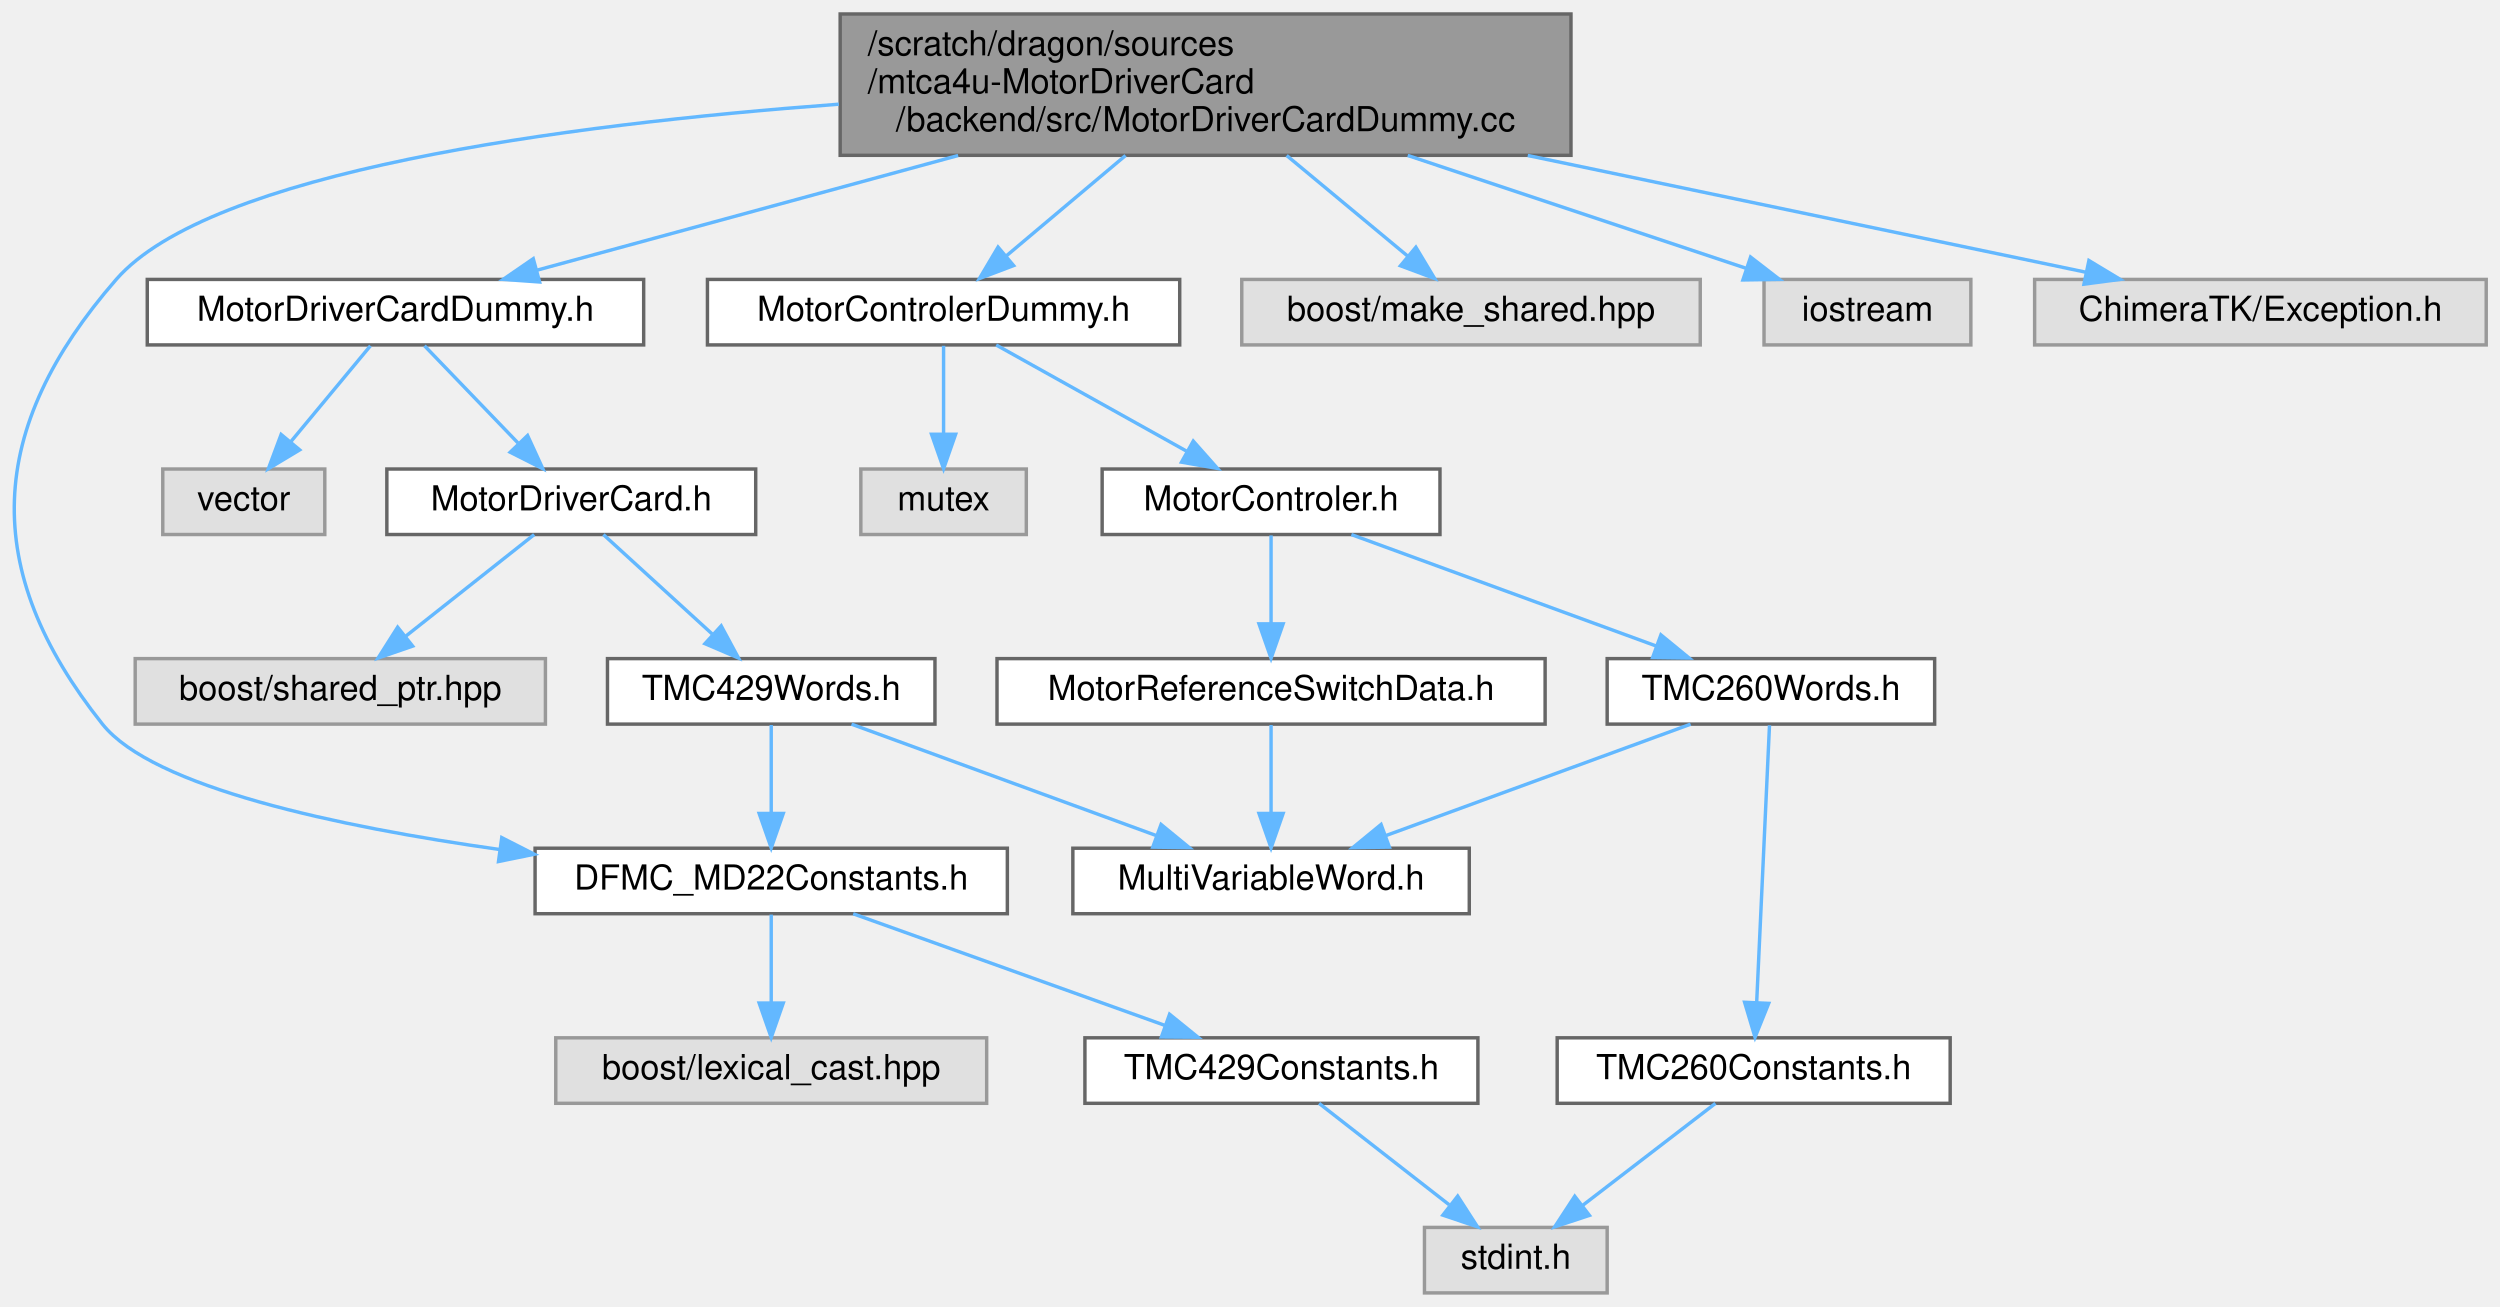
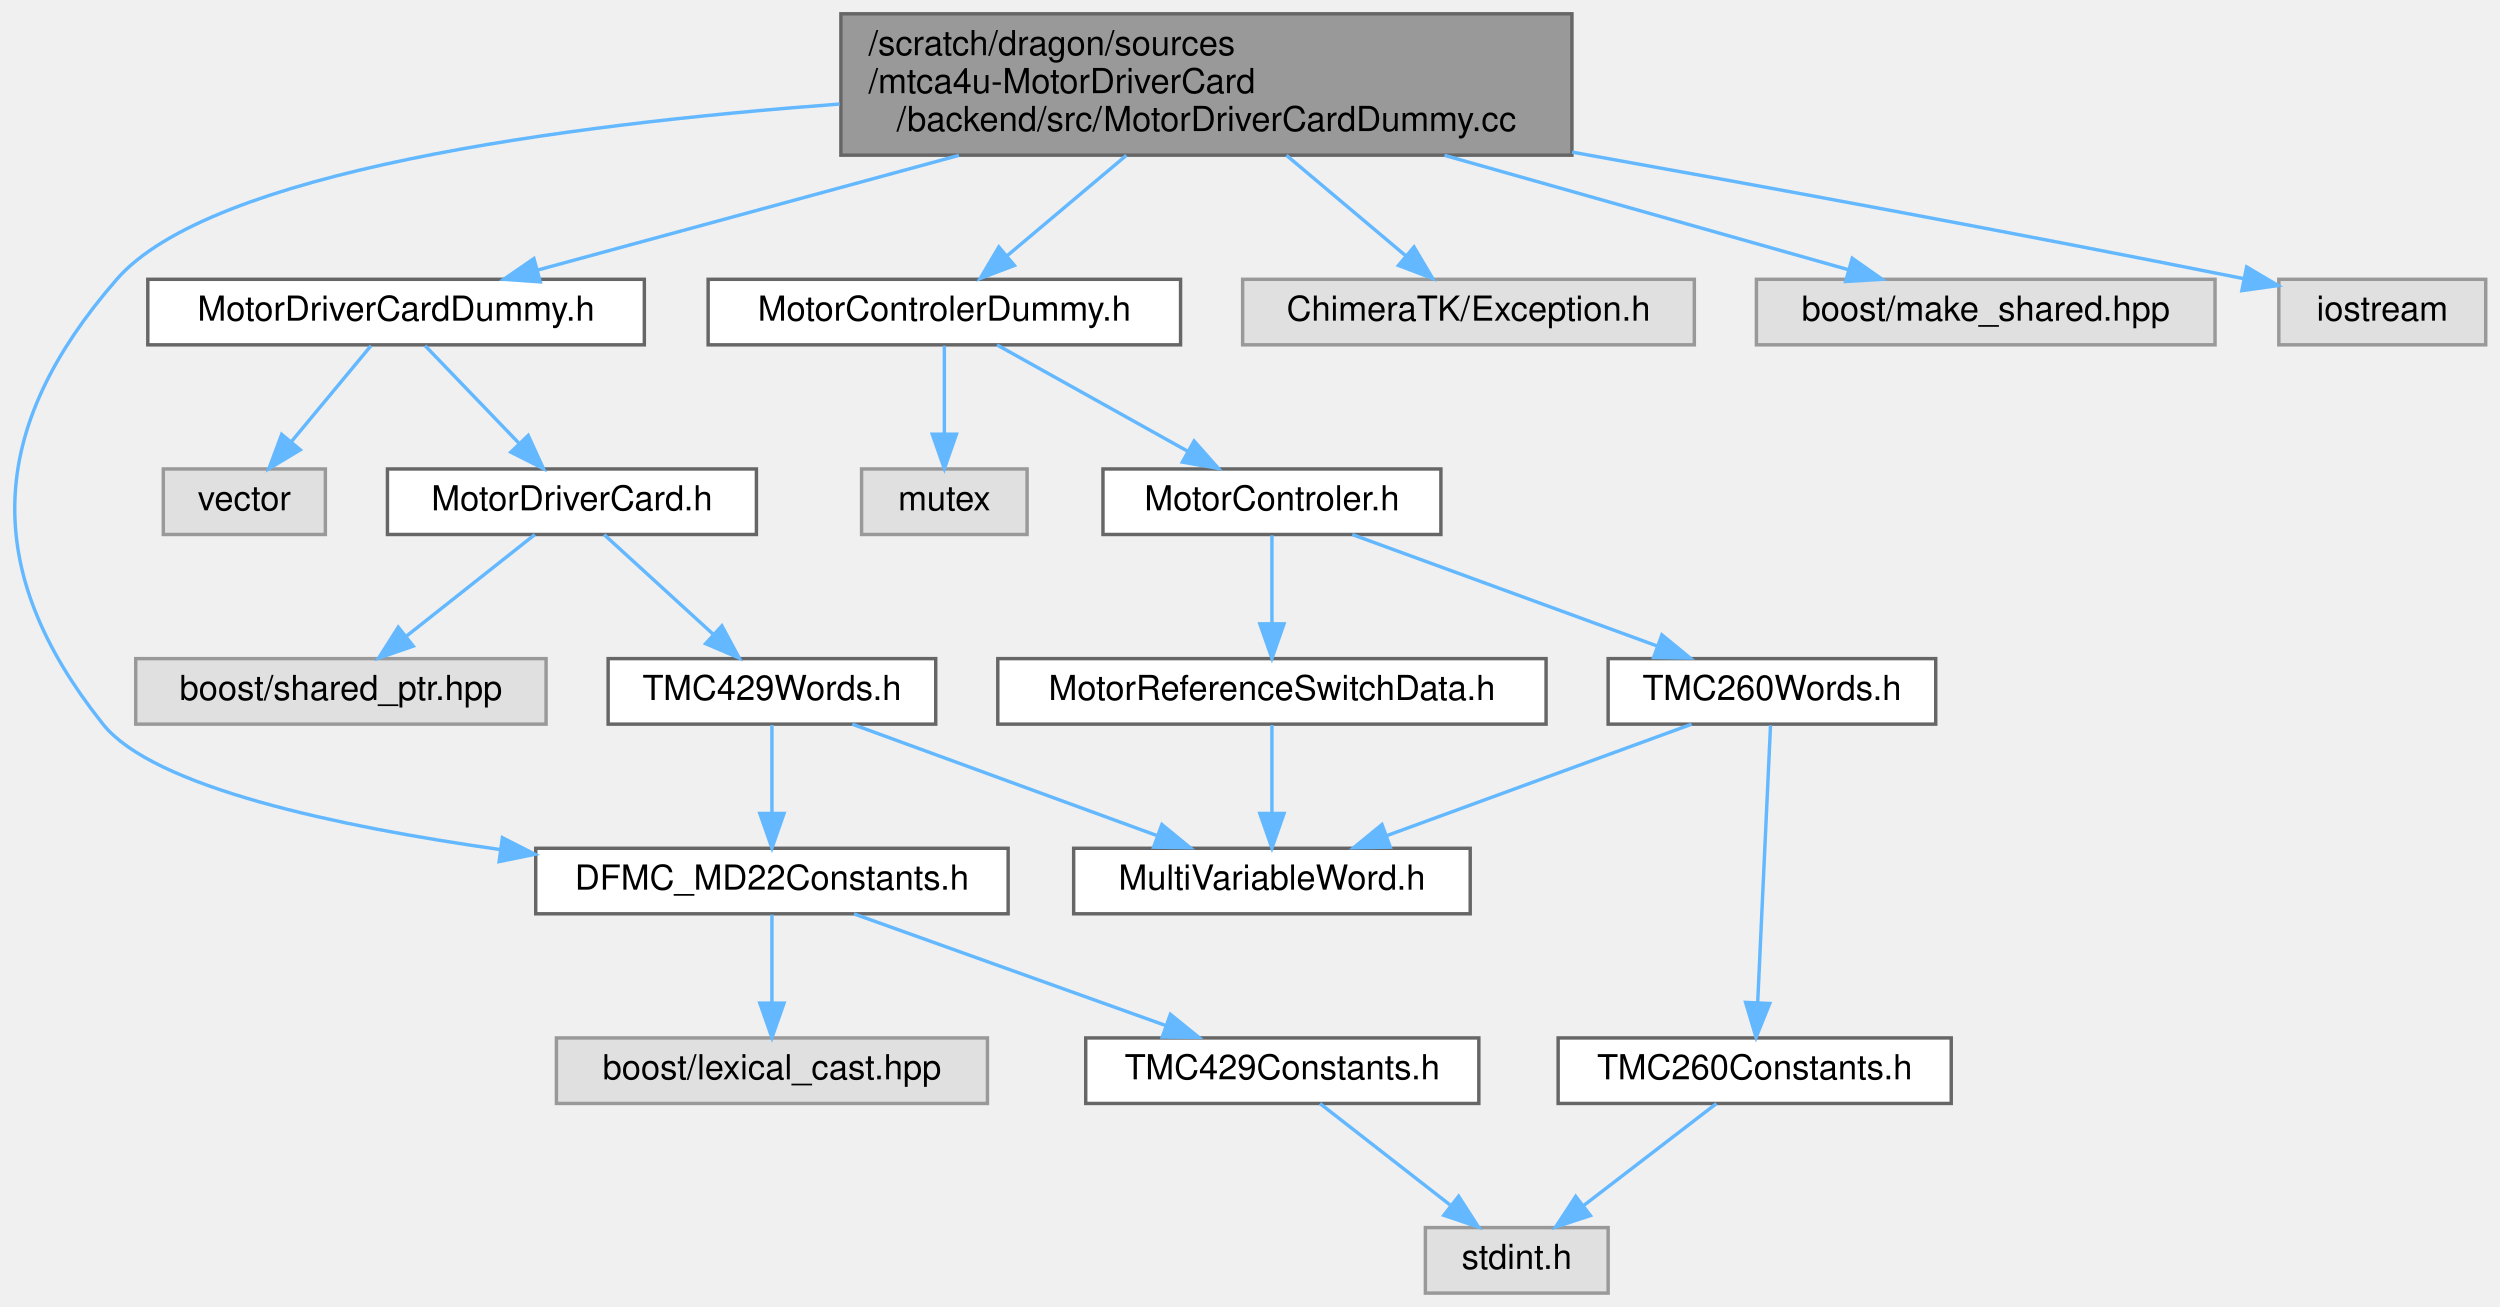
- <svg xmlns="http://www.w3.org/2000/svg" xmlns:xlink="http://www.w3.org/1999/xlink" width="725pt" height="379pt" viewBox="0.00 0.00 725.22 379.00">
+ <svg xmlns="http://www.w3.org/2000/svg" xmlns:xlink="http://www.w3.org/1999/xlink" width="725pt" height="379pt" viewBox="0.00 0.00 724.72 379.00">
  <g id="graph0" class="graph" transform="scale(1 1) rotate(0) translate(4 375)">
    <g id="Node000001" class="node">
      <g id="a_Node000001">
        <a xlink:title=" ">
          <polygon fill="#999999" stroke="#666666" points="451.72,-371 239.72,-371 239.72,-330 451.72,-330 451.72,-371" />
          <text text-anchor="start" x="247.72" y="-359" font-family="Helvetica,sans-Serif" font-size="10.00">/scratch/dragon/sources</text>
          <text text-anchor="start" x="247.72" y="-348" font-family="Helvetica,sans-Serif" font-size="10.00">/mtca4u-MotorDriverCard</text>
          <text text-anchor="middle" x="345.72" y="-337" font-family="Helvetica,sans-Serif" font-size="10.00">/backend/src/MotorDriverCardDummy.cc</text>
        </a>
      </g>
    </g>
    <g id="Node000002" class="node">
      <g id="a_Node000002">
        <a xlink:href="_motor_driver_card_dummy_8h.html" target="_top" xlink:title=" ">
          <polygon fill="white" stroke="#666666" points="182.72,-294 38.72,-294 38.72,-275 182.72,-275 182.72,-294" />
          <text text-anchor="middle" x="110.72" y="-282" font-family="Helvetica,sans-Serif" font-size="10.00">MotorDriverCardDummy.h</text>
        </a>
      </g>
    </g>
    <g id="edge1_Node000001_Node000002" class="edge">
      <g id="a_edge1_Node000001_Node000002">
        <a xlink:title=" ">
          <path fill="none" stroke="#63b8ff" d="M273.94,-329.95C233.94,-319.06 185.56,-305.88 151.91,-296.72" />
          <polygon fill="#63b8ff" stroke="#63b8ff" points="152.53,-293.26 141.96,-294.01 150.69,-300.01 152.53,-293.26" />
        </a>
      </g>
    </g>
    <g id="Node000005" class="node">
      <g id="a_Node000005">
        <a xlink:href="_d_f_m_c___m_d22_constants_8h.html" target="_top" xlink:title=" ">
          <polygon fill="white" stroke="#666666" points="288.22,-129 151.22,-129 151.22,-110 288.22,-110 288.22,-129" />
          <text text-anchor="middle" x="219.72" y="-117" font-family="Helvetica,sans-Serif" font-size="10.00">DFMC_MD22Constants.h</text>
        </a>
      </g>
    </g>
    <g id="edge11_Node000001_Node000005" class="edge">
      <g id="a_edge11_Node000001_Node000005">
        <a xlink:title=" ">
          <path fill="none" stroke="#63b8ff" d="M239.32,-344.83C158.52,-338.82 56.84,-325.13 29.72,-294 -7.96,-250.75 -10.02,-209.87 25.72,-165 40.32,-146.67 93.89,-135.28 141.04,-128.61" />
          <polygon fill="#63b8ff" stroke="#63b8ff" points="141.55,-132.07 150.99,-127.26 140.61,-125.14 141.55,-132.07" />
        </a>
      </g>
    </g>
    <g id="Node000012" class="node">
      <g id="a_Node000012">
        <a xlink:href="_motor_controler_dummy_8h.html" target="_top" xlink:title=" ">
          <polygon fill="white" stroke="#666666" points="338.22,-294 201.22,-294 201.22,-275 338.22,-275 338.22,-294" />
          <text text-anchor="middle" x="269.72" y="-282" font-family="Helvetica,sans-Serif" font-size="10.00">MotorControlerDummy.h</text>
        </a>
      </g>
    </g>
    <g id="edge12_Node000001_Node000012" class="edge">
      <g id="a_edge12_Node000001_Node000012">
        <a xlink:title=" ">
          <path fill="none" stroke="#63b8ff" d="M322.51,-329.95C311.35,-320.55 298.17,-309.46 287.77,-300.7" />
          <polygon fill="#63b8ff" stroke="#63b8ff" points="290.03,-298.02 280.12,-294.26 285.52,-303.38 290.03,-298.02" />
        </a>
      </g>
    </g>
    <g id="Node000018" class="node">
      <g id="a_Node000018">
        <a xlink:title=" ">
-           <polygon fill="#e0e0e0" stroke="#999999" points="489.22,-294 356.22,-294 356.22,-275 489.22,-275 489.22,-294" />
-           <text text-anchor="middle" x="422.72" y="-282" font-family="Helvetica,sans-Serif" font-size="10.00">boost/make_shared.hpp</text>
+           <polygon fill="#e0e0e0" stroke="#999999" points="487.22,-294 356.22,-294 356.22,-275 487.22,-275 487.22,-294" />
+           <text text-anchor="middle" x="421.72" y="-282" font-family="Helvetica,sans-Serif" font-size="10.00">ChimeraTK/Exception.h</text>
        </a>
      </g>
    </g>
    <g id="edge21_Node000001_Node000018" class="edge">
      <g id="a_edge21_Node000001_Node000018">
        <a xlink:title=" ">
-           <path fill="none" stroke="#63b8ff" d="M369.24,-329.95C380.55,-320.55 393.9,-309.46 404.43,-300.7" />
-           <polygon fill="#63b8ff" stroke="#63b8ff" points="406.73,-303.34 412.18,-294.26 402.25,-297.96 406.73,-303.34" />
+           <path fill="none" stroke="#63b8ff" d="M368.94,-329.95C380.1,-320.55 393.27,-309.46 403.67,-300.7" />
+           <polygon fill="#63b8ff" stroke="#63b8ff" points="405.92,-303.38 411.32,-294.26 401.41,-298.02 405.92,-303.38" />
        </a>
      </g>
    </g>
    <g id="Node000019" class="node">
      <g id="a_Node000019">
        <a xlink:title=" ">
-           <polygon fill="#e0e0e0" stroke="#999999" points="567.72,-294 507.72,-294 507.72,-275 567.72,-275 567.72,-294" />
-           <text text-anchor="middle" x="537.72" y="-282" font-family="Helvetica,sans-Serif" font-size="10.00">iostream</text>
+           <polygon fill="#e0e0e0" stroke="#999999" points="638.22,-294 505.22,-294 505.22,-275 638.22,-275 638.22,-294" />
+           <text text-anchor="middle" x="571.72" y="-282" font-family="Helvetica,sans-Serif" font-size="10.00">boost/make_shared.hpp</text>
        </a>
      </g>
    </g>
    <g id="edge22_Node000001_Node000019" class="edge">
      <g id="a_edge22_Node000001_Node000019">
        <a xlink:title=" ">
-           <path fill="none" stroke="#63b8ff" d="M404.37,-329.95C436.49,-319.24 475.21,-306.34 502.64,-297.19" />
-           <polygon fill="#63b8ff" stroke="#63b8ff" points="503.82,-300.49 512.2,-294.01 501.6,-293.85 503.82,-300.49" />
+           <path fill="none" stroke="#63b8ff" d="M414.76,-329.95C453.06,-319.1 499.35,-306 531.69,-296.84" />
+           <polygon fill="#63b8ff" stroke="#63b8ff" points="533.01,-300.1 541.68,-294.01 531.1,-293.37 533.01,-300.1" />
        </a>
      </g>
    </g>
    <g id="Node000020" class="node">
      <g id="a_Node000020">
        <a xlink:title=" ">
-           <polygon fill="#e0e0e0" stroke="#999999" points="717.22,-294 586.22,-294 586.22,-275 717.22,-275 717.22,-294" />
-           <text text-anchor="middle" x="651.72" y="-282" font-family="Helvetica,sans-Serif" font-size="10.00">ChimeraTK/Exception.h</text>
+           <polygon fill="#e0e0e0" stroke="#999999" points="716.72,-294 656.72,-294 656.72,-275 716.72,-275 716.72,-294" />
+           <text text-anchor="middle" x="686.72" y="-282" font-family="Helvetica,sans-Serif" font-size="10.00">iostream</text>
        </a>
      </g>
    </g>
    <g id="edge23_Node000001_Node000020" class="edge">
      <g id="a_edge23_Node000001_Node000020">
        <a xlink:title=" ">
-           <path fill="none" stroke="#63b8ff" d="M439.19,-329.95C492.51,-318.8 557.26,-305.26 601.17,-296.07" />
-           <polygon fill="#63b8ff" stroke="#63b8ff" points="601.97,-299.48 611.04,-294.01 600.54,-292.63 601.97,-299.48" />
+           <path fill="none" stroke="#63b8ff" d="M451.75,-330.89C507.13,-320.96 576.25,-308.24 646.58,-294.18" />
+           <polygon fill="#63b8ff" stroke="#63b8ff" points="647.39,-297.59 656.51,-292.19 646.01,-290.72 647.39,-297.59" />
        </a>
      </g>
    </g>
    <g id="Node000003" class="node">
      <g id="a_Node000003">
        <a xlink:href="_motor_driver_card_8h.html" target="_top" xlink:title=" ">
          <polygon fill="white" stroke="#666666" points="215.22,-239 108.22,-239 108.22,-220 215.22,-220 215.22,-239" />
          <text text-anchor="middle" x="161.72" y="-227" font-family="Helvetica,sans-Serif" font-size="10.00">MotorDriverCard.h</text>
        </a>
      </g>
    </g>
    <g id="edge2_Node000002_Node000003" class="edge">
      <g id="a_edge2_Node000002_Node000003">
        <a xlink:title=" ">
          <path fill="none" stroke="#63b8ff" d="M119.14,-274.75C126.49,-267.11 137.35,-255.82 146.26,-246.56" />
          <polygon fill="#63b8ff" stroke="#63b8ff" points="149.04,-248.72 153.46,-239.09 144,-243.87 149.04,-248.72" />
        </a>
      </g>
    </g>
    <g id="Node000011" class="node">
      <g id="a_Node000011">
        <a xlink:title=" ">
          <polygon fill="#e0e0e0" stroke="#999999" points="90.22,-239 43.22,-239 43.22,-220 90.22,-220 90.22,-239" />
          <text text-anchor="middle" x="66.72" y="-227" font-family="Helvetica,sans-Serif" font-size="10.00">vector</text>
        </a>
      </g>
    </g>
    <g id="edge10_Node000002_Node000011" class="edge">
      <g id="a_edge10_Node000002_Node000011">
        <a xlink:title=" ">
          <path fill="none" stroke="#63b8ff" d="M103.46,-274.75C97.18,-267.18 87.93,-256.05 80.29,-246.84" />
          <polygon fill="#63b8ff" stroke="#63b8ff" points="82.93,-244.55 73.85,-239.09 77.55,-249.02 82.93,-244.55" />
        </a>
      </g>
    </g>
    <g id="Node000004" class="node">
      <g id="a_Node000004">
        <a xlink:href="_t_m_c429_words_8h.html" target="_top" xlink:title=" ">
          <polygon fill="white" stroke="#666666" points="267.22,-184 172.22,-184 172.22,-165 267.22,-165 267.22,-184" />
          <text text-anchor="middle" x="219.72" y="-172" font-family="Helvetica,sans-Serif" font-size="10.00">TMC429Words.h</text>
        </a>
      </g>
    </g>
    <g id="edge3_Node000003_Node000004" class="edge">
      <g id="a_edge3_Node000003_Node000004">
        <a xlink:title=" ">
          <path fill="none" stroke="#63b8ff" d="M171.04,-219.98C179.53,-212.23 192.28,-200.58 202.6,-191.14" />
          <polygon fill="#63b8ff" stroke="#63b8ff" points="205.21,-193.5 210.23,-184.17 200.49,-188.33 205.21,-193.5" />
        </a>
      </g>
    </g>
    <g id="Node000010" class="node">
      <g id="a_Node000010">
        <a xlink:title=" ">
          <polygon fill="#e0e0e0" stroke="#999999" points="154.22,-184 35.22,-184 35.22,-165 154.22,-165 154.22,-184" />
          <text text-anchor="middle" x="94.72" y="-172" font-family="Helvetica,sans-Serif" font-size="10.00">boost/shared_ptr.hpp</text>
        </a>
      </g>
    </g>
    <g id="edge9_Node000003_Node000010" class="edge">
      <g id="a_edge9_Node000003_Node000010">
        <a xlink:title=" ">
          <path fill="none" stroke="#63b8ff" d="M150.96,-219.98C140.95,-212.07 125.83,-200.11 113.79,-190.58" />
          <polygon fill="#63b8ff" stroke="#63b8ff" points="115.7,-187.63 105.68,-184.17 111.35,-193.12 115.7,-187.63" />
        </a>
      </g>
    </g>
    <g id="edge4_Node000004_Node000005" class="edge">
      <g id="a_edge4_Node000004_Node000005">
        <a xlink:title=" ">
          <path fill="none" stroke="#63b8ff" d="M219.72,-164.75C219.72,-157.8 219.72,-147.85 219.72,-139.13" />
          <polygon fill="#63b8ff" stroke="#63b8ff" points="223.22,-139.09 219.72,-129.09 216.22,-139.09 223.22,-139.09" />
        </a>
      </g>
    </g>
    <g id="Node000009" class="node">
      <g id="a_Node000009">
        <a xlink:href="_multi_variable_word_8h.html" target="_top" xlink:title=" ">
          <polygon fill="white" stroke="#666666" points="422.22,-129 307.22,-129 307.22,-110 422.22,-110 422.22,-129" />
          <text text-anchor="middle" x="364.72" y="-117" font-family="Helvetica,sans-Serif" font-size="10.00">MultiVariableWord.h</text>
        </a>
      </g>
    </g>
    <g id="edge8_Node000004_Node000009" class="edge">
      <g id="a_edge8_Node000004_Node000009">
        <a xlink:title=" ">
          <path fill="none" stroke="#63b8ff" d="M243.02,-164.98C266.97,-156.23 304.5,-142.51 331.55,-132.62" />
          <polygon fill="#63b8ff" stroke="#63b8ff" points="332.81,-135.89 341,-129.17 330.41,-129.32 332.81,-135.89" />
        </a>
      </g>
    </g>
    <g id="Node000006" class="node">
      <g id="a_Node000006">
        <a xlink:href="_t_m_c429_constants_8h.html" target="_top" xlink:title=" ">
          <polygon fill="white" stroke="#666666" points="424.72,-74 310.72,-74 310.72,-55 424.72,-55 424.72,-74" />
          <text text-anchor="middle" x="367.72" y="-62" font-family="Helvetica,sans-Serif" font-size="10.00">TMC429Constants.h</text>
        </a>
      </g>
    </g>
    <g id="edge5_Node000005_Node000006" class="edge">
      <g id="a_edge5_Node000005_Node000006">
        <a xlink:title=" ">
          <path fill="none" stroke="#63b8ff" d="M243.5,-109.98C267.95,-101.23 306.26,-87.51 333.87,-77.62" />
          <polygon fill="#63b8ff" stroke="#63b8ff" points="335.28,-80.84 343.51,-74.17 332.92,-74.25 335.28,-80.84" />
        </a>
      </g>
    </g>
    <g id="Node000008" class="node">
      <g id="a_Node000008">
        <a xlink:title=" ">
          <polygon fill="#e0e0e0" stroke="#999999" points="282.22,-74 157.22,-74 157.22,-55 282.22,-55 282.22,-74" />
          <text text-anchor="middle" x="219.72" y="-62" font-family="Helvetica,sans-Serif" font-size="10.00">boost/lexical_cast.hpp</text>
        </a>
      </g>
    </g>
    <g id="edge7_Node000005_Node000008" class="edge">
      <g id="a_edge7_Node000005_Node000008">
        <a xlink:title=" ">
          <path fill="none" stroke="#63b8ff" d="M219.72,-109.75C219.72,-102.8 219.72,-92.85 219.72,-84.13" />
          <polygon fill="#63b8ff" stroke="#63b8ff" points="223.22,-84.09 219.72,-74.09 216.22,-84.09 223.22,-84.09" />
        </a>
      </g>
    </g>
    <g id="Node000007" class="node">
      <g id="a_Node000007">
        <a xlink:title=" ">
          <polygon fill="#e0e0e0" stroke="#999999" points="462.22,-19 409.22,-19 409.22,0 462.22,0 462.22,-19" />
          <text text-anchor="middle" x="435.72" y="-7" font-family="Helvetica,sans-Serif" font-size="10.00">stdint.h</text>
        </a>
      </g>
    </g>
    <g id="edge6_Node000006_Node000007" class="edge">
      <g id="a_edge6_Node000006_Node000007">
        <a xlink:title=" ">
          <path fill="none" stroke="#63b8ff" d="M378.65,-54.98C388.8,-47.07 404.14,-35.11 416.37,-25.58" />
          <polygon fill="#63b8ff" stroke="#63b8ff" points="418.86,-28.08 424.6,-19.17 414.56,-22.56 418.86,-28.08" />
        </a>
      </g>
    </g>
    <g id="Node000013" class="node">
      <g id="a_Node000013">
        <a xlink:href="_motor_controler_8h.html" target="_top" xlink:title=" ">
          <polygon fill="white" stroke="#666666" points="413.72,-239 315.72,-239 315.72,-220 413.72,-220 413.72,-239" />
          <text text-anchor="middle" x="364.72" y="-227" font-family="Helvetica,sans-Serif" font-size="10.00">MotorControler.h</text>
        </a>
      </g>
    </g>
    <g id="edge13_Node000012_Node000013" class="edge">
      <g id="a_edge13_Node000012_Node000013">
        <a xlink:title=" ">
          <path fill="none" stroke="#63b8ff" d="M284.98,-274.98C299.85,-266.69 322.7,-253.94 340.14,-244.22" />
          <polygon fill="#63b8ff" stroke="#63b8ff" points="342.15,-247.1 349.18,-239.17 338.74,-240.99 342.15,-247.1" />
        </a>
      </g>
    </g>
    <g id="Node000017" class="node">
      <g id="a_Node000017">
        <a xlink:title=" ">
          <polygon fill="#e0e0e0" stroke="#999999" points="293.72,-239 245.72,-239 245.72,-220 293.72,-220 293.72,-239" />
          <text text-anchor="middle" x="269.72" y="-227" font-family="Helvetica,sans-Serif" font-size="10.00">mutex</text>
        </a>
      </g>
    </g>
    <g id="edge20_Node000012_Node000017" class="edge">
      <g id="a_edge20_Node000012_Node000017">
        <a xlink:title=" ">
          <path fill="none" stroke="#63b8ff" d="M269.72,-274.75C269.72,-267.8 269.72,-257.85 269.72,-249.13" />
          <polygon fill="#63b8ff" stroke="#63b8ff" points="273.22,-249.09 269.72,-239.09 266.22,-249.09 273.22,-249.09" />
        </a>
      </g>
    </g>
    <g id="Node000014" class="node">
      <g id="a_Node000014">
        <a xlink:href="_motor_reference_switch_data_8h.html" target="_top" xlink:title=" ">
          <polygon fill="white" stroke="#666666" points="444.22,-184 285.22,-184 285.22,-165 444.22,-165 444.22,-184" />
          <text text-anchor="middle" x="364.72" y="-172" font-family="Helvetica,sans-Serif" font-size="10.00">MotorReferenceSwitchData.h</text>
        </a>
      </g>
    </g>
    <g id="edge14_Node000013_Node000014" class="edge">
      <g id="a_edge14_Node000013_Node000014">
        <a xlink:title=" ">
          <path fill="none" stroke="#63b8ff" d="M364.72,-219.75C364.72,-212.8 364.72,-202.85 364.72,-194.13" />
          <polygon fill="#63b8ff" stroke="#63b8ff" points="368.22,-194.09 364.72,-184.09 361.22,-194.09 368.22,-194.09" />
        </a>
      </g>
    </g>
    <g id="Node000015" class="node">
      <g id="a_Node000015">
        <a xlink:href="_t_m_c260_words_8h.html" target="_top" xlink:title=" ">
          <polygon fill="white" stroke="#666666" points="557.22,-184 462.22,-184 462.22,-165 557.22,-165 557.22,-184" />
          <text text-anchor="middle" x="509.72" y="-172" font-family="Helvetica,sans-Serif" font-size="10.00">TMC260Words.h</text>
        </a>
      </g>
    </g>
    <g id="edge16_Node000013_Node000015" class="edge">
      <g id="a_edge16_Node000013_Node000015">
        <a xlink:title=" ">
          <path fill="none" stroke="#63b8ff" d="M388.02,-219.98C411.97,-211.23 449.5,-197.51 476.55,-187.62" />
          <polygon fill="#63b8ff" stroke="#63b8ff" points="477.81,-190.89 486,-184.17 475.41,-184.32 477.81,-190.89" />
        </a>
      </g>
    </g>
    <g id="edge15_Node000014_Node000009" class="edge">
      <g id="a_edge15_Node000014_Node000009">
        <a xlink:title=" ">
          <path fill="none" stroke="#63b8ff" d="M364.72,-164.75C364.72,-157.8 364.72,-147.85 364.72,-139.13" />
          <polygon fill="#63b8ff" stroke="#63b8ff" points="368.22,-139.09 364.72,-129.09 361.22,-139.09 368.22,-139.09" />
        </a>
      </g>
    </g>
    <g id="edge17_Node000015_Node000009" class="edge">
      <g id="a_edge17_Node000015_Node000009">
        <a xlink:title=" ">
          <path fill="none" stroke="#63b8ff" d="M486.42,-164.98C462.47,-156.23 424.94,-142.51 397.89,-132.62" />
          <polygon fill="#63b8ff" stroke="#63b8ff" points="399.04,-129.32 388.44,-129.17 396.63,-135.89 399.04,-129.32" />
        </a>
      </g>
    </g>
    <g id="Node000016" class="node">
      <g id="a_Node000016">
        <a xlink:href="_t_m_c260_constants_8h.html" target="_top" xlink:title=" ">
          <polygon fill="white" stroke="#666666" points="561.72,-74 447.72,-74 447.72,-55 561.72,-55 561.72,-74" />
          <text text-anchor="middle" x="504.72" y="-62" font-family="Helvetica,sans-Serif" font-size="10.00">TMC260Constants.h</text>
        </a>
      </g>
    </g>
    <g id="edge18_Node000015_Node000016" class="edge">
      <g id="a_edge18_Node000015_Node000016">
        <a xlink:title=" ">
          <path fill="none" stroke="#63b8ff" d="M509.31,-164.66C508.5,-147.17 506.68,-107.8 505.59,-84.27" />
          <polygon fill="#63b8ff" stroke="#63b8ff" points="509.08,-83.99 505.12,-74.16 502.09,-84.31 509.08,-83.99" />
        </a>
      </g>
    </g>
    <g id="edge19_Node000016_Node000007" class="edge">
      <g id="a_edge19_Node000016_Node000007">
        <a xlink:title=" ">
          <path fill="none" stroke="#63b8ff" d="M493.63,-54.98C483.24,-47 467.46,-34.88 455,-25.31" />
          <polygon fill="#63b8ff" stroke="#63b8ff" points="457.07,-22.49 447.01,-19.17 452.81,-28.04 457.07,-22.49" />
        </a>
      </g>
    </g>
  </g>
</svg>
